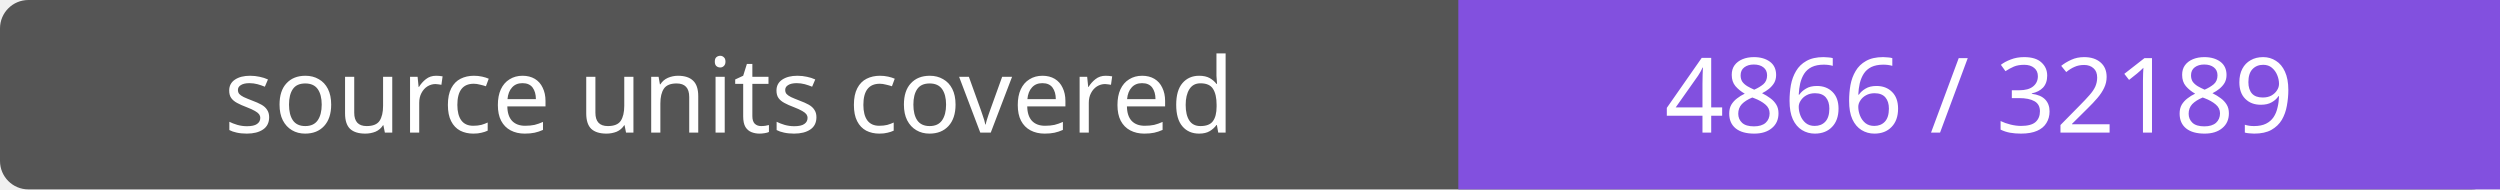
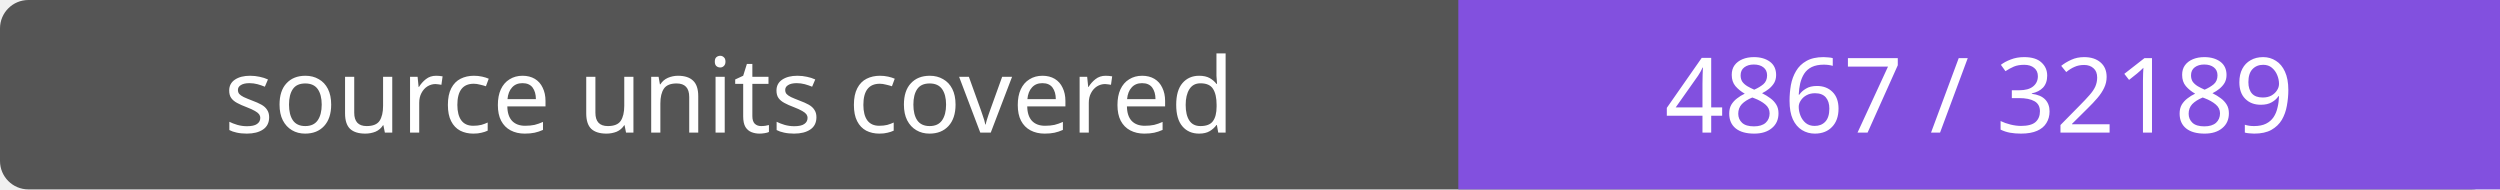
- <svg xmlns="http://www.w3.org/2000/svg" width="264" height="20" role="img" aria-label="source units covered: 4866 / 32189">
+ <svg xmlns="http://www.w3.org/2000/svg" width="264" height="20" role="img" aria-label="source units covered: 4867 / 32189">
  <rect width="264" height="20" rx="3" fill="#555" />
  <path fill="#8250df" d="M154 0h110v20H154z" />
  <g fill="#fff" text-anchor="middle" font-family="Verdana,sans-serif" font-size="11">
    <text x="77.0" y="14">source units covered</text>
-     <text x="209.0" y="14">4866 / 32189</text>
+     <text x="209.0" y="14">4867 / 32189</text>
  </g>
</svg>
